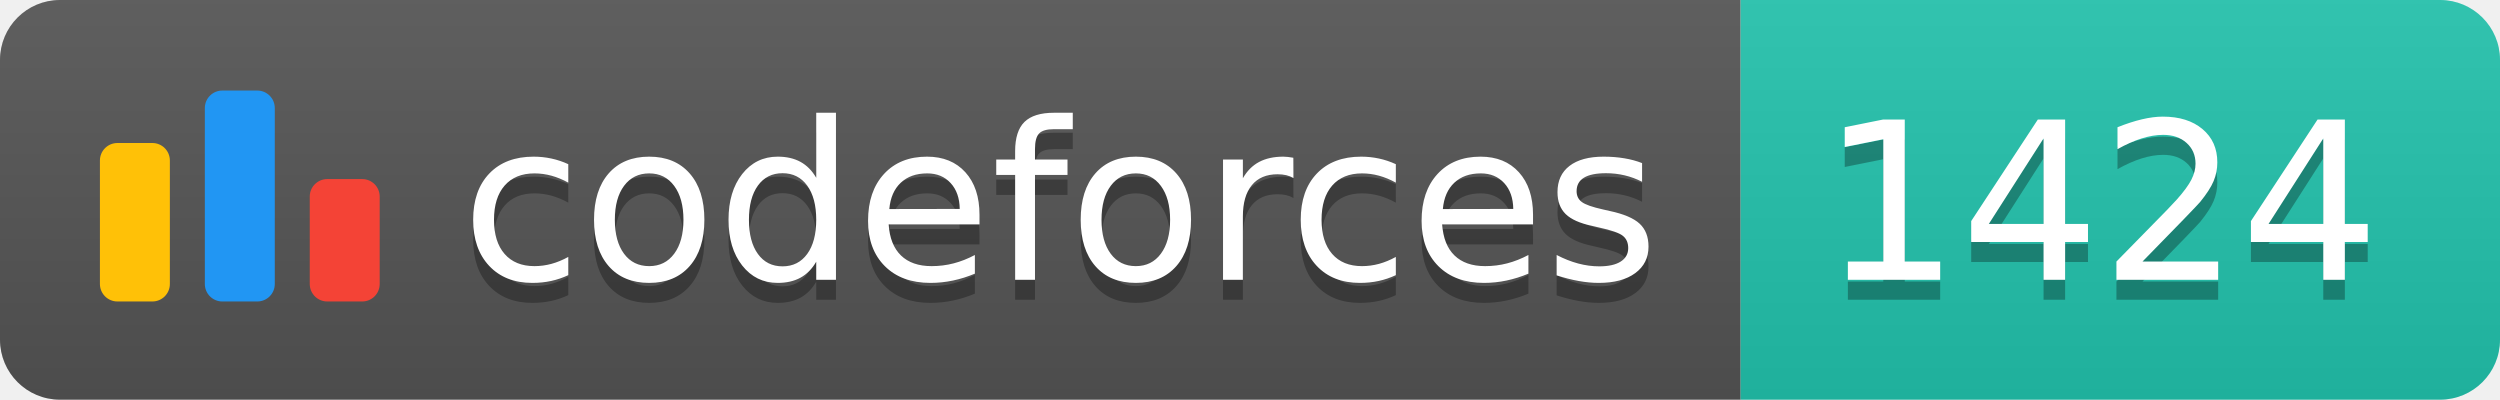
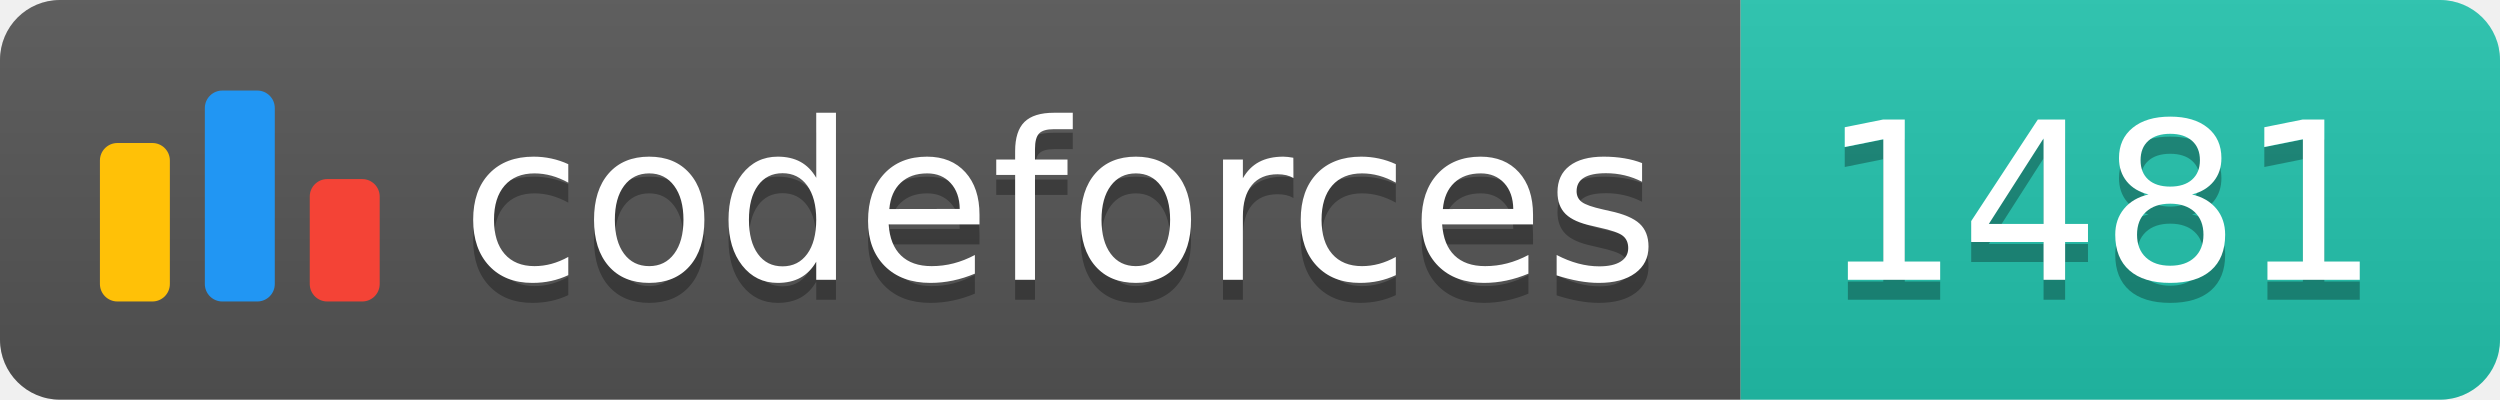
<svg xmlns="http://www.w3.org/2000/svg" width="125.1" height="20">
  <linearGradient id="smooth" x2="0" y2="100%">
    <stop offset="0" stop-color="#bbb" stop-opacity=".1" />
    <stop offset="1" stop-opacity=".1" />
  </linearGradient>
  <clipPath id="round">
    <rect width="125.1" height="20" rx="3" fill="#fff" />
  </clipPath>
  <g clip-path="url(#round)">
    <rect width="87.1" height="20" fill="#555" />
    <rect x="87.1" width="38.0" height="20" fill="#22C4AE" />
    <rect width="125.1" height="20" fill="url(#smooth)" />
  </g>
  <g fill="#fff" text-anchor="middle" font-family="DejaVu Sans,Verdana,Geneva,sans-serif" font-size="110">
    <svg x="5" y="3" class="logo" width="14" height="14" viewBox="0 0 32 25" fill="none">
      <rect y="6" width="8" height="18.125" rx="2" fill="#FFC107" />
      <rect x="24" y="10.125" width="8" height="14" rx="2" fill="#F44336" />
      <rect x="12" width="8" height="24.125" rx="2" fill="#2196F3" />
    </svg>
    <text x="530.5" y="150" fill="#010101" fill-opacity=".3" transform="scale(0.1)" textLength="601.0" lengthAdjust="spacing">codeforces
        </text>
    <text x="530.5" y="140" transform="scale(0.1)" textLength="601.0" lengthAdjust="spacing">codeforces</text>
-     <text x="1051.0" y="150" fill="#010101" fill-opacity=".3" transform="scale(0.1)" textLength="280.0" lengthAdjust="spacing">1424
+     <text x="1051.0" y="150" fill="#010101" fill-opacity=".3" transform="scale(0.1)" textLength="280.0" lengthAdjust="spacing">1481
        </text>
-     <text x="1051.0" y="140" transform="scale(0.1)" textLength="280.0" lengthAdjust="spacing">1424</text>
+     <text x="1051.0" y="140" transform="scale(0.1)" textLength="280.0" lengthAdjust="spacing">1481</text>
  </g>
</svg>
